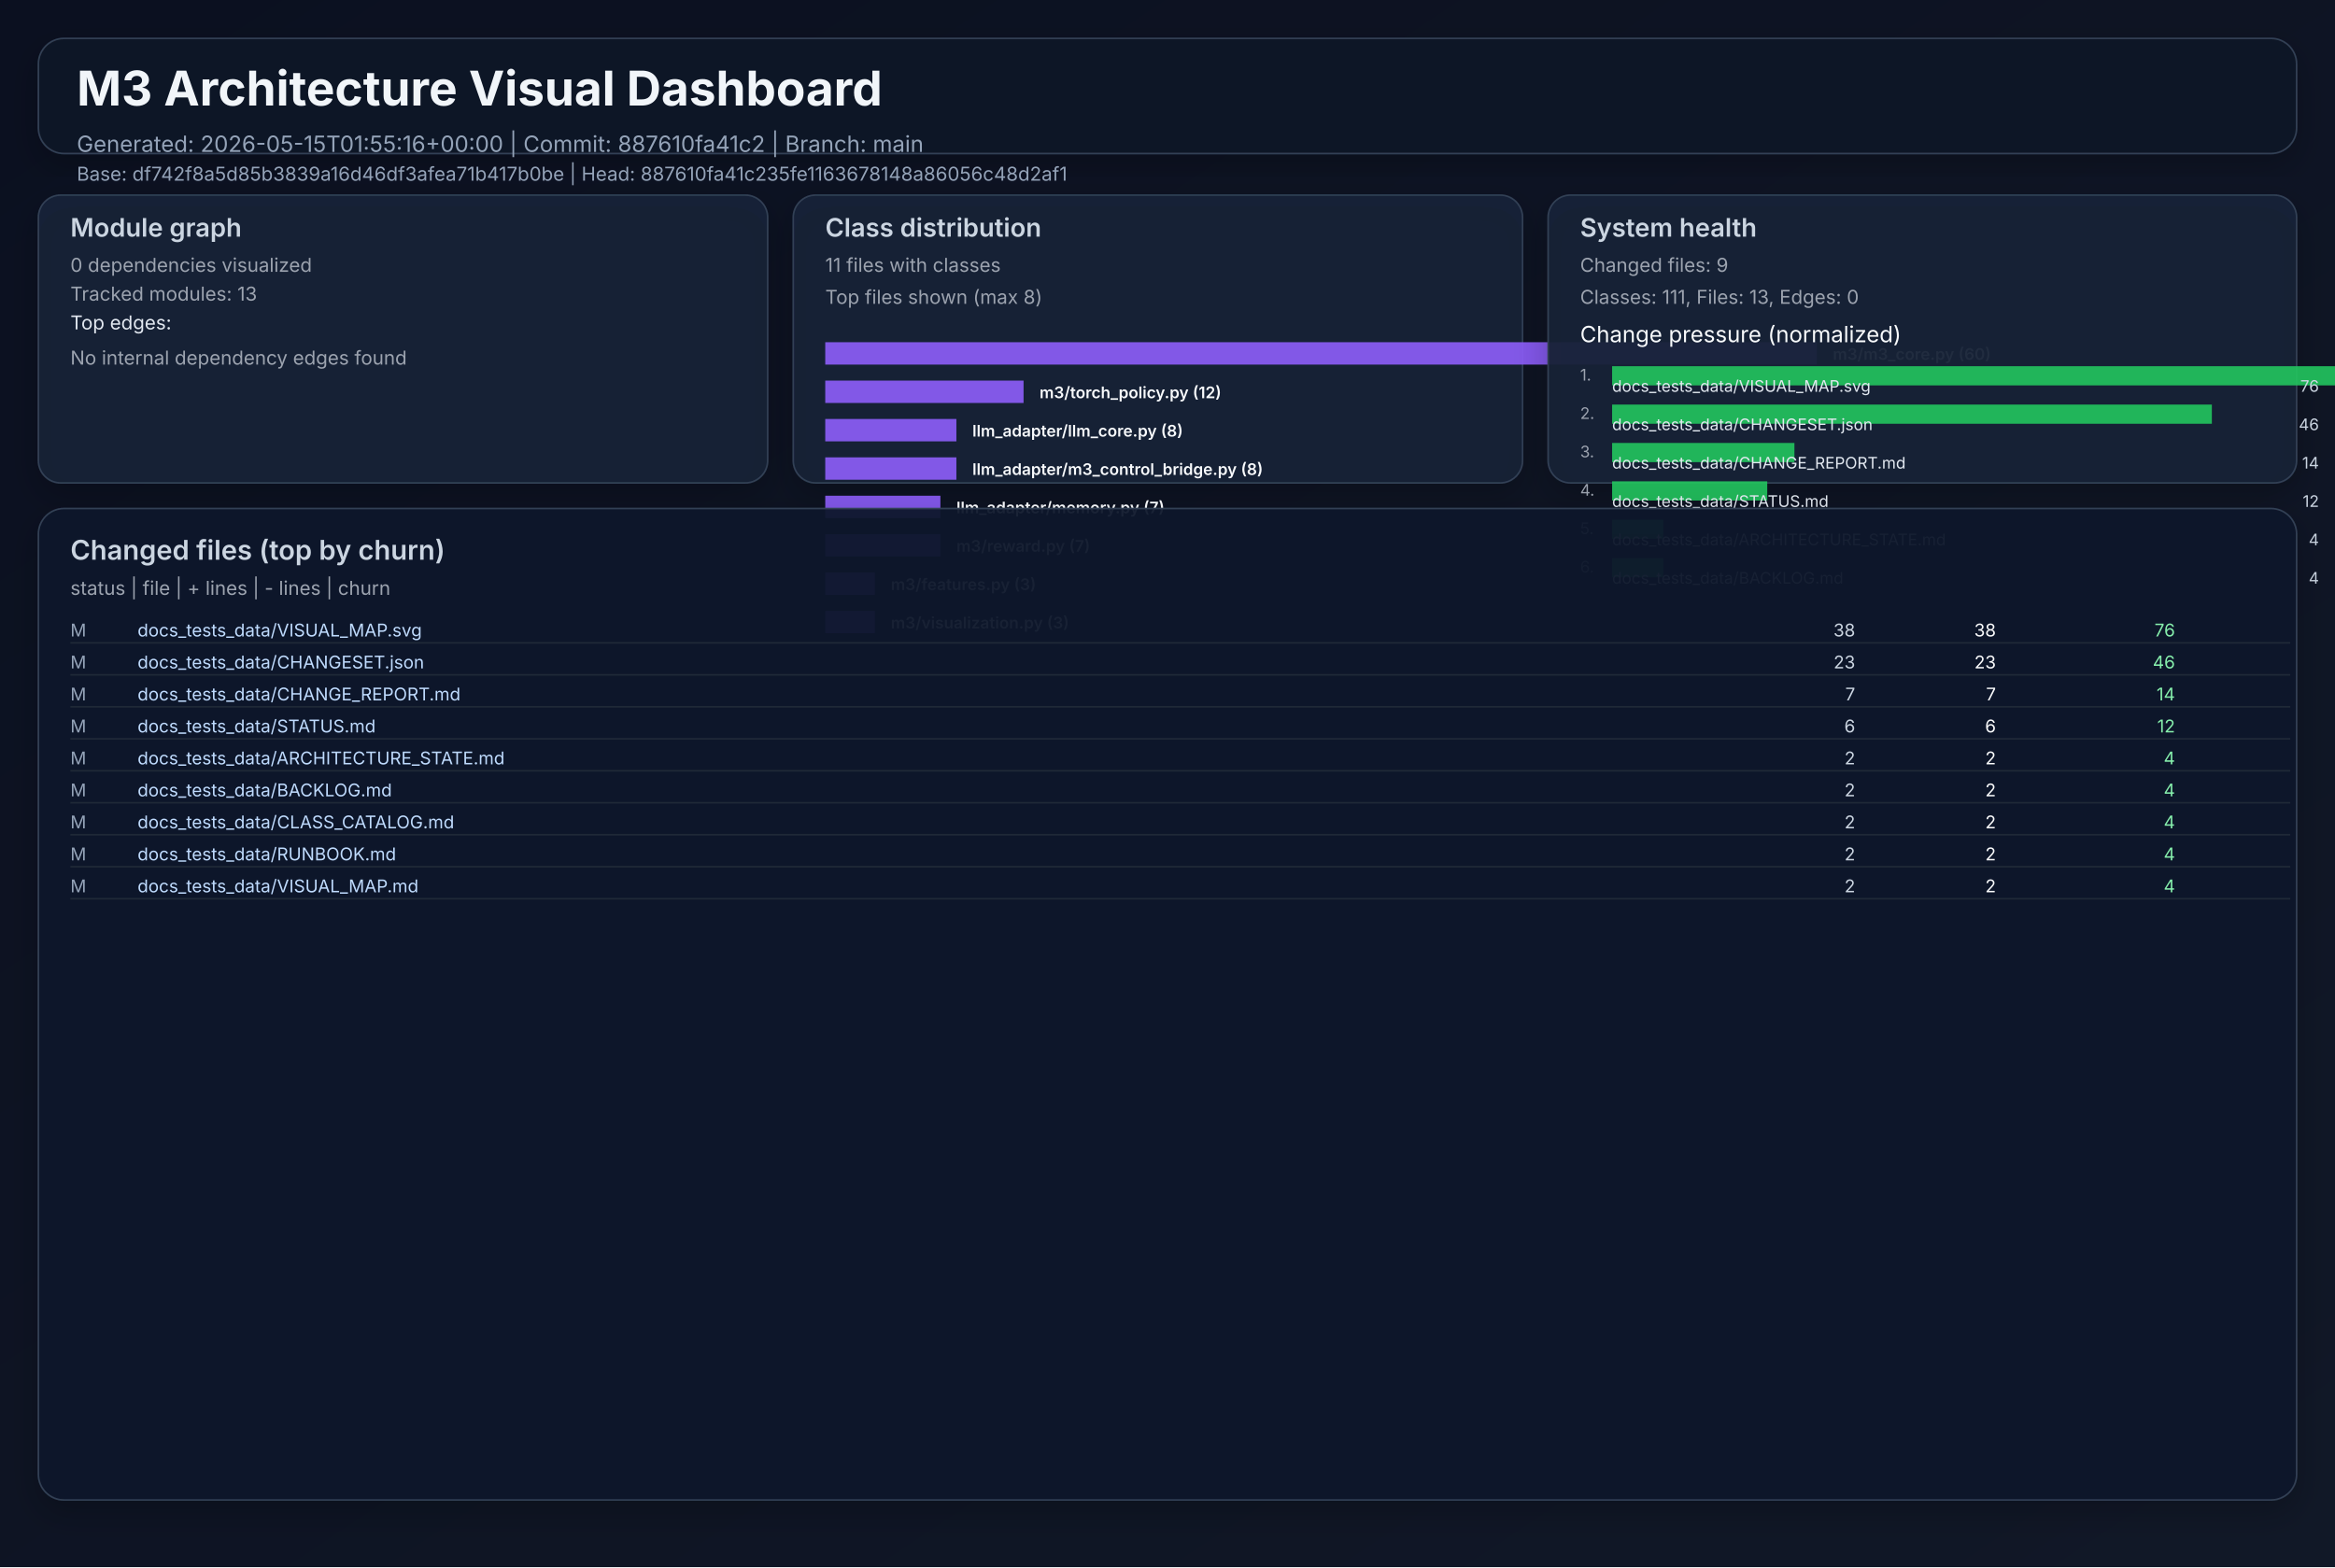
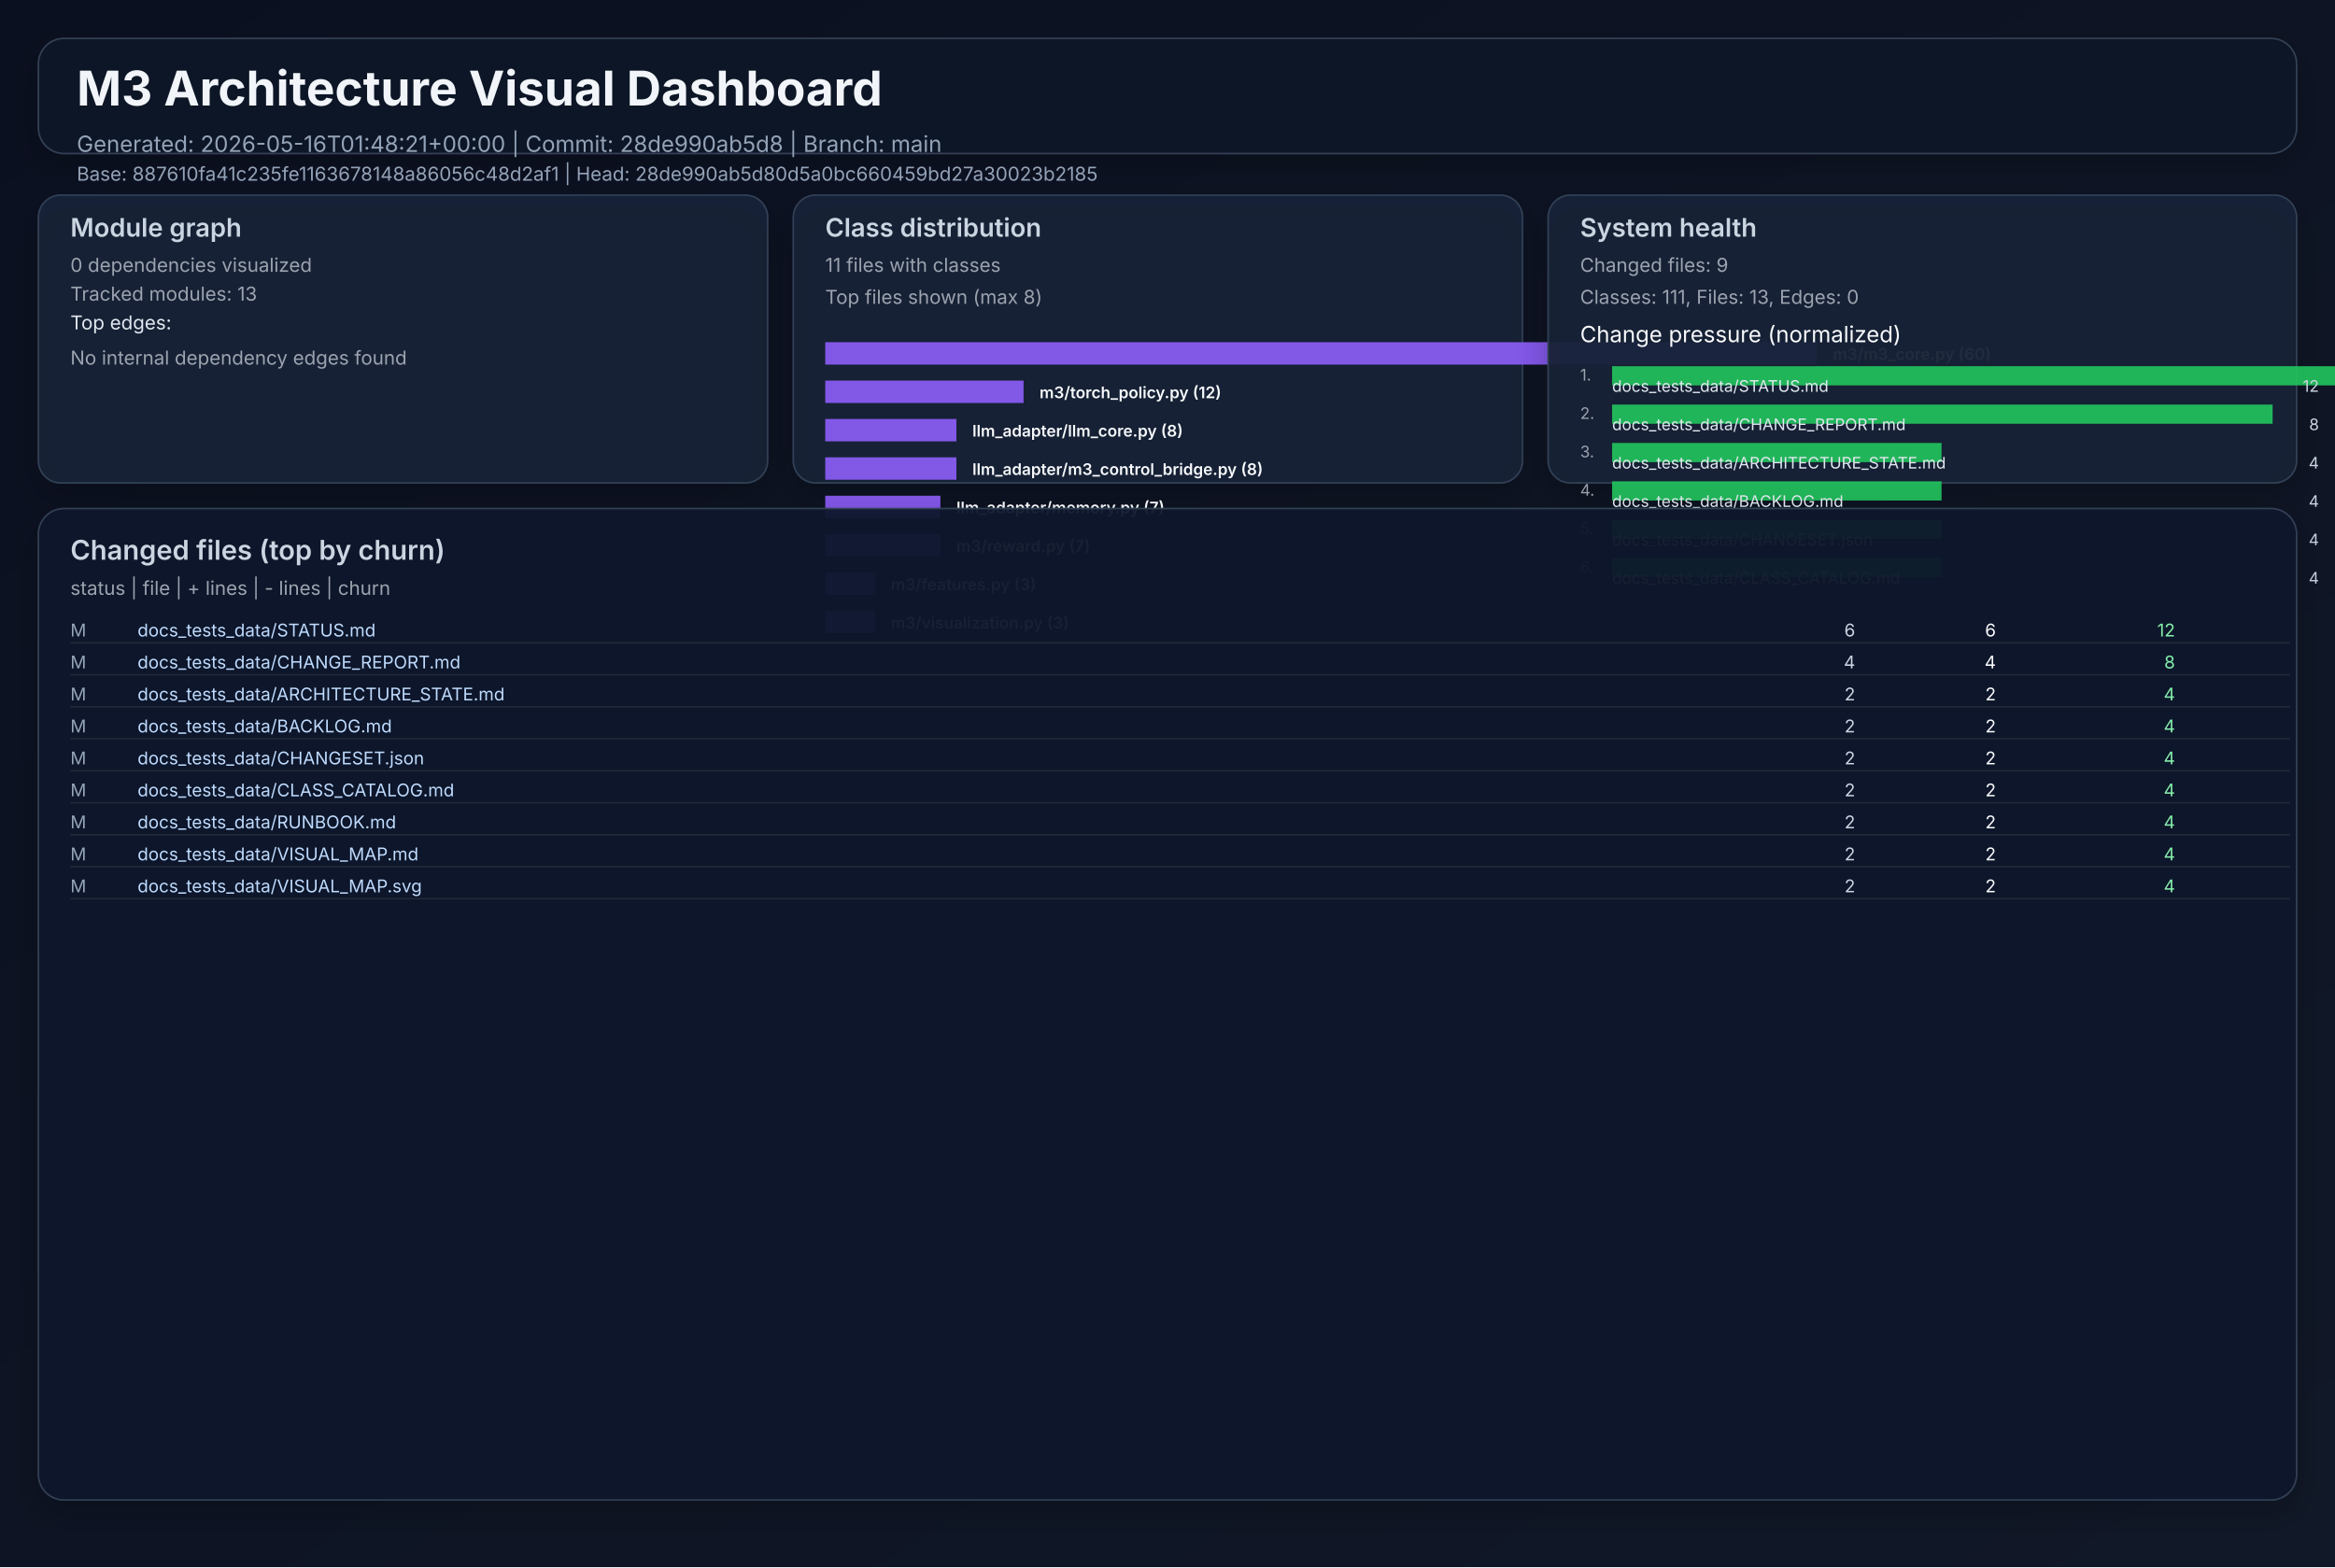
<svg xmlns="http://www.w3.org/2000/svg" width="1460" height="980" viewBox="0 0 1460 980" role="img">
  <defs>
    <linearGradient id="bg" x1="0" y1="0" x2="1" y2="1">
      <stop offset="0%" stop-color="#0b1020" />
      <stop offset="100%" stop-color="#111827" />
    </linearGradient>
    <filter id="cardShadow" x="-20%" y="-20%" width="140%" height="140%">
      <feDropShadow dx="0" dy="8" stdDeviation="10" flood-opacity="0.22" />
    </filter>
  </defs>
  <rect width="1460" height="980" fill="url(#bg)" />
  <g font-family="Inter, Arial, sans-serif">
    <rect x="24" y="24" width="1412" height="72" rx="16" fill="#111827" fill-opacity="0.94" stroke="#334155" stroke-width="1" filter="url(#cardShadow)" />
    <text x="48" y="66" fill="#f1f5f9" font-size="30" font-weight="700">M3 Architecture Visual Dashboard</text>
-     <text x="48" y="95" fill="#94a3b8" font-size="14">Generated: 2026-05-15T01:55:16+00:00  |  Commit: 887610fa41c2  |  Branch: main</text>
-     <text x="48" y="113" fill="#94a3b8" font-size="12">Base: df742f8a5d85b3839a16d46df3afea71b417b0be  |  Head: 887610fa41c235fe1163678148a86056c48d2af1</text>
+     <text x="48" y="95" fill="#94a3b8" font-size="14">Generated: 2026-05-16T01:48:21+00:00  |  Commit: 28de990ab5d8  |  Branch: main</text>
+     <text x="48" y="113" fill="#94a3b8" font-size="12">Base: 887610fa41c235fe1163678148a86056c48d2af1  |  Head: 28de990ab5d80d5a0bc660459bd27a30023b2185</text>
    <rect x="24" y="122" width="456" height="180" rx="14" fill="#17223a" fill-opacity="0.94" stroke="#334155" filter="url(#cardShadow)" />
    <text x="44" y="148" fill="#cbd5e1" font-size="16" font-weight="600">Module graph</text>
    <text x="44" y="170" fill="#9ca3af" font-size="12">0 dependencies visualized</text>
    <text x="44" y="188" fill="#9ca3af" font-size="12">Tracked modules: 13</text>
    <text x="44" y="206" fill="#e2e8f0" font-size="12">Top edges:</text>
    <text x="44" y="228" fill="#9ca3af" font-size="12">No internal dependency edges found</text>
    <rect x="496" y="122" width="456" height="180" rx="14" fill="#17223a" fill-opacity="0.94" stroke="#334155" filter="url(#cardShadow)" />
    <text x="516" y="148" fill="#cbd5e1" font-size="16" font-weight="600">Class distribution</text>
    <text x="516" y="170" fill="#9ca3af" font-size="12">11 files with classes</text>
    <text x="516" y="190" fill="#9ca3af" font-size="12">Top files shown (max 8)</text>
    <rect x="516" y="214" width="620" height="14" fill="#8b5cf6" opacity="0.92" />
    <text x="1146" y="225" fill="#f8fafc" font-size="10" font-weight="600">m3/m3_core.py (60)</text>
    <rect x="516" y="238" width="124" height="14" fill="#8b5cf6" opacity="0.92" />
    <text x="650" y="249" fill="#f8fafc" font-size="10" font-weight="600">m3/torch_policy.py (12)</text>
    <rect x="516" y="262" width="82" height="14" fill="#8b5cf6" opacity="0.92" />
    <text x="608" y="273" fill="#f8fafc" font-size="10" font-weight="600">llm_adapter/llm_core.py (8)</text>
    <rect x="516" y="286" width="82" height="14" fill="#8b5cf6" opacity="0.92" />
    <text x="608" y="297" fill="#f8fafc" font-size="10" font-weight="600">llm_adapter/m3_control_bridge.py (8)</text>
    <rect x="516" y="310" width="72" height="14" fill="#8b5cf6" opacity="0.92" />
    <text x="598" y="321" fill="#f8fafc" font-size="10" font-weight="600">llm_adapter/memory.py (7)</text>
    <rect x="516" y="334" width="72" height="14" fill="#8b5cf6" opacity="0.92" />
    <text x="598" y="345" fill="#f8fafc" font-size="10" font-weight="600">m3/reward.py (7)</text>
    <rect x="516" y="358" width="31" height="14" fill="#8b5cf6" opacity="0.92" />
    <text x="557" y="369" fill="#f8fafc" font-size="10" font-weight="600">m3/features.py (3)</text>
    <rect x="516" y="382" width="31" height="14" fill="#8b5cf6" opacity="0.92" />
    <text x="557" y="393" fill="#f8fafc" font-size="10" font-weight="600">m3/visualization.py (3)</text>
    <rect x="968" y="122" width="468" height="180" rx="14" fill="#17223a" fill-opacity="0.94" stroke="#334155" filter="url(#cardShadow)" />
    <text x="988" y="148" fill="#cbd5e1" font-size="16" font-weight="600">System health</text>
    <text x="988" y="170" fill="#9ca3af" font-size="12">Changed files: 9</text>
    <text x="988" y="190" fill="#9ca3af" font-size="12">Classes: 111, Files: 13, Edges: 0</text>
    <text x="988" y="214" fill="#f8fafc" font-size="14">Change pressure (normalized)</text>
    <text x="988" y="238" fill="#9ca3af" font-size="10">1.</text>
    <rect x="1008" y="229" width="620" height="12" fill="#22c55e" opacity="0.9" />
-     <text x="1008" y="245" fill="#e2e8f0" font-size="10">docs_tests_data/VISUAL_MAP.svg</text>
-     <text x="1450" y="245" fill="#cbd5e1" font-size="10" text-anchor="end">76</text>
+     <text x="1008" y="245" fill="#e2e8f0" font-size="10">docs_tests_data/STATUS.md</text>
+     <text x="1450" y="245" fill="#cbd5e1" font-size="10" text-anchor="end">12</text>
    <text x="988" y="262" fill="#9ca3af" font-size="10">2.</text>
-     <rect x="1008" y="253" width="375" height="12" fill="#22c55e" opacity="0.9" />
-     <text x="1008" y="269" fill="#e2e8f0" font-size="10">docs_tests_data/CHANGESET.json</text>
-     <text x="1450" y="269" fill="#cbd5e1" font-size="10" text-anchor="end">46</text>
+     <rect x="1008" y="253" width="413" height="12" fill="#22c55e" opacity="0.9" />
+     <text x="1008" y="269" fill="#e2e8f0" font-size="10">docs_tests_data/CHANGE_REPORT.md</text>
+     <text x="1450" y="269" fill="#cbd5e1" font-size="10" text-anchor="end">8</text>
    <text x="988" y="286" fill="#9ca3af" font-size="10">3.</text>
-     <rect x="1008" y="277" width="114" height="12" fill="#22c55e" opacity="0.9" />
-     <text x="1008" y="293" fill="#e2e8f0" font-size="10">docs_tests_data/CHANGE_REPORT.md</text>
-     <text x="1450" y="293" fill="#cbd5e1" font-size="10" text-anchor="end">14</text>
+     <rect x="1008" y="277" width="206" height="12" fill="#22c55e" opacity="0.9" />
+     <text x="1008" y="293" fill="#e2e8f0" font-size="10">docs_tests_data/ARCHITECTURE_STATE.md</text>
+     <text x="1450" y="293" fill="#cbd5e1" font-size="10" text-anchor="end">4</text>
    <text x="988" y="310" fill="#9ca3af" font-size="10">4.</text>
-     <rect x="1008" y="301" width="97" height="12" fill="#22c55e" opacity="0.9" />
-     <text x="1008" y="317" fill="#e2e8f0" font-size="10">docs_tests_data/STATUS.md</text>
-     <text x="1450" y="317" fill="#cbd5e1" font-size="10" text-anchor="end">12</text>
+     <rect x="1008" y="301" width="206" height="12" fill="#22c55e" opacity="0.9" />
+     <text x="1008" y="317" fill="#e2e8f0" font-size="10">docs_tests_data/BACKLOG.md</text>
+     <text x="1450" y="317" fill="#cbd5e1" font-size="10" text-anchor="end">4</text>
    <text x="988" y="334" fill="#9ca3af" font-size="10">5.</text>
-     <rect x="1008" y="325" width="32" height="12" fill="#22c55e" opacity="0.9" />
-     <text x="1008" y="341" fill="#e2e8f0" font-size="10">docs_tests_data/ARCHITECTURE_STATE.md</text>
+     <rect x="1008" y="325" width="206" height="12" fill="#22c55e" opacity="0.9" />
+     <text x="1008" y="341" fill="#e2e8f0" font-size="10">docs_tests_data/CHANGESET.json</text>
    <text x="1450" y="341" fill="#cbd5e1" font-size="10" text-anchor="end">4</text>
    <text x="988" y="358" fill="#9ca3af" font-size="10">6.</text>
-     <rect x="1008" y="349" width="32" height="12" fill="#22c55e" opacity="0.9" />
-     <text x="1008" y="365" fill="#e2e8f0" font-size="10">docs_tests_data/BACKLOG.md</text>
+     <rect x="1008" y="349" width="206" height="12" fill="#22c55e" opacity="0.9" />
+     <text x="1008" y="365" fill="#e2e8f0" font-size="10">docs_tests_data/CLASS_CATALOG.md</text>
    <text x="1450" y="365" fill="#cbd5e1" font-size="10" text-anchor="end">4</text>
    <rect x="24" y="318" width="1412" height="620" rx="16" fill="#0f172a" fill-opacity="0.94" stroke="#334155" filter="url(#cardShadow)" />
    <text x="44" y="350" fill="#cbd5e1" font-size="17" font-weight="600">Changed files (top by churn)</text>
    <text x="44" y="372" fill="#9ca3af" font-size="12">status  |  file  | + lines  | - lines  | churn</text>
    <text x="44" y="398" fill="#94a3b8" font-size="11"> M</text>
-     <text x="86" y="398" fill="#bfdbfe" font-size="11" text-anchor="start">docs_tests_data/VISUAL_MAP.svg</text>
-     <text x="1160" y="398" fill="#cbd5e1" font-size="11" text-anchor="end">   38</text>
-     <text x="1248" y="398" fill="#f9fafb" font-size="11" text-anchor="end">   38</text>
-     <text x="1360" y="398" fill="#86efac" font-size="11" text-anchor="end">    76</text>
+     <text x="86" y="398" fill="#bfdbfe" font-size="11" text-anchor="start">docs_tests_data/STATUS.md</text>
+     <text x="1160" y="398" fill="#cbd5e1" font-size="11" text-anchor="end">    6</text>
+     <text x="1248" y="398" fill="#f9fafb" font-size="11" text-anchor="end">    6</text>
+     <text x="1360" y="398" fill="#86efac" font-size="11" text-anchor="end">    12</text>
    <line x1="44" y1="402" x2="1432" y2="402" stroke="#1f2937" stroke-width="1" />
    <text x="44" y="418" fill="#94a3b8" font-size="11"> M</text>
-     <text x="86" y="418" fill="#bfdbfe" font-size="11" text-anchor="start">docs_tests_data/CHANGESET.json</text>
-     <text x="1160" y="418" fill="#cbd5e1" font-size="11" text-anchor="end">   23</text>
-     <text x="1248" y="418" fill="#f9fafb" font-size="11" text-anchor="end">   23</text>
-     <text x="1360" y="418" fill="#86efac" font-size="11" text-anchor="end">    46</text>
+     <text x="86" y="418" fill="#bfdbfe" font-size="11" text-anchor="start">docs_tests_data/CHANGE_REPORT.md</text>
+     <text x="1160" y="418" fill="#cbd5e1" font-size="11" text-anchor="end">    4</text>
+     <text x="1248" y="418" fill="#f9fafb" font-size="11" text-anchor="end">    4</text>
+     <text x="1360" y="418" fill="#86efac" font-size="11" text-anchor="end">     8</text>
    <line x1="44" y1="422" x2="1432" y2="422" stroke="#1f2937" stroke-width="1" />
    <text x="44" y="438" fill="#94a3b8" font-size="11"> M</text>
-     <text x="86" y="438" fill="#bfdbfe" font-size="11" text-anchor="start">docs_tests_data/CHANGE_REPORT.md</text>
-     <text x="1160" y="438" fill="#cbd5e1" font-size="11" text-anchor="end">    7</text>
-     <text x="1248" y="438" fill="#f9fafb" font-size="11" text-anchor="end">    7</text>
-     <text x="1360" y="438" fill="#86efac" font-size="11" text-anchor="end">    14</text>
+     <text x="86" y="438" fill="#bfdbfe" font-size="11" text-anchor="start">docs_tests_data/ARCHITECTURE_STATE.md</text>
+     <text x="1160" y="438" fill="#cbd5e1" font-size="11" text-anchor="end">    2</text>
+     <text x="1248" y="438" fill="#f9fafb" font-size="11" text-anchor="end">    2</text>
+     <text x="1360" y="438" fill="#86efac" font-size="11" text-anchor="end">     4</text>
    <line x1="44" y1="442" x2="1432" y2="442" stroke="#1f2937" stroke-width="1" />
    <text x="44" y="458" fill="#94a3b8" font-size="11"> M</text>
-     <text x="86" y="458" fill="#bfdbfe" font-size="11" text-anchor="start">docs_tests_data/STATUS.md</text>
-     <text x="1160" y="458" fill="#cbd5e1" font-size="11" text-anchor="end">    6</text>
-     <text x="1248" y="458" fill="#f9fafb" font-size="11" text-anchor="end">    6</text>
-     <text x="1360" y="458" fill="#86efac" font-size="11" text-anchor="end">    12</text>
+     <text x="86" y="458" fill="#bfdbfe" font-size="11" text-anchor="start">docs_tests_data/BACKLOG.md</text>
+     <text x="1160" y="458" fill="#cbd5e1" font-size="11" text-anchor="end">    2</text>
+     <text x="1248" y="458" fill="#f9fafb" font-size="11" text-anchor="end">    2</text>
+     <text x="1360" y="458" fill="#86efac" font-size="11" text-anchor="end">     4</text>
    <line x1="44" y1="462" x2="1432" y2="462" stroke="#1f2937" stroke-width="1" />
    <text x="44" y="478" fill="#94a3b8" font-size="11"> M</text>
-     <text x="86" y="478" fill="#bfdbfe" font-size="11" text-anchor="start">docs_tests_data/ARCHITECTURE_STATE.md</text>
+     <text x="86" y="478" fill="#bfdbfe" font-size="11" text-anchor="start">docs_tests_data/CHANGESET.json</text>
    <text x="1160" y="478" fill="#cbd5e1" font-size="11" text-anchor="end">    2</text>
    <text x="1248" y="478" fill="#f9fafb" font-size="11" text-anchor="end">    2</text>
    <text x="1360" y="478" fill="#86efac" font-size="11" text-anchor="end">     4</text>
    <line x1="44" y1="482" x2="1432" y2="482" stroke="#1f2937" stroke-width="1" />
    <text x="44" y="498" fill="#94a3b8" font-size="11"> M</text>
-     <text x="86" y="498" fill="#bfdbfe" font-size="11" text-anchor="start">docs_tests_data/BACKLOG.md</text>
+     <text x="86" y="498" fill="#bfdbfe" font-size="11" text-anchor="start">docs_tests_data/CLASS_CATALOG.md</text>
    <text x="1160" y="498" fill="#cbd5e1" font-size="11" text-anchor="end">    2</text>
    <text x="1248" y="498" fill="#f9fafb" font-size="11" text-anchor="end">    2</text>
    <text x="1360" y="498" fill="#86efac" font-size="11" text-anchor="end">     4</text>
    <line x1="44" y1="502" x2="1432" y2="502" stroke="#1f2937" stroke-width="1" />
    <text x="44" y="518" fill="#94a3b8" font-size="11"> M</text>
-     <text x="86" y="518" fill="#bfdbfe" font-size="11" text-anchor="start">docs_tests_data/CLASS_CATALOG.md</text>
+     <text x="86" y="518" fill="#bfdbfe" font-size="11" text-anchor="start">docs_tests_data/RUNBOOK.md</text>
    <text x="1160" y="518" fill="#cbd5e1" font-size="11" text-anchor="end">    2</text>
    <text x="1248" y="518" fill="#f9fafb" font-size="11" text-anchor="end">    2</text>
    <text x="1360" y="518" fill="#86efac" font-size="11" text-anchor="end">     4</text>
    <line x1="44" y1="522" x2="1432" y2="522" stroke="#1f2937" stroke-width="1" />
    <text x="44" y="538" fill="#94a3b8" font-size="11"> M</text>
-     <text x="86" y="538" fill="#bfdbfe" font-size="11" text-anchor="start">docs_tests_data/RUNBOOK.md</text>
+     <text x="86" y="538" fill="#bfdbfe" font-size="11" text-anchor="start">docs_tests_data/VISUAL_MAP.md</text>
    <text x="1160" y="538" fill="#cbd5e1" font-size="11" text-anchor="end">    2</text>
    <text x="1248" y="538" fill="#f9fafb" font-size="11" text-anchor="end">    2</text>
    <text x="1360" y="538" fill="#86efac" font-size="11" text-anchor="end">     4</text>
    <line x1="44" y1="542" x2="1432" y2="542" stroke="#1f2937" stroke-width="1" />
    <text x="44" y="558" fill="#94a3b8" font-size="11"> M</text>
-     <text x="86" y="558" fill="#bfdbfe" font-size="11" text-anchor="start">docs_tests_data/VISUAL_MAP.md</text>
+     <text x="86" y="558" fill="#bfdbfe" font-size="11" text-anchor="start">docs_tests_data/VISUAL_MAP.svg</text>
    <text x="1160" y="558" fill="#cbd5e1" font-size="11" text-anchor="end">    2</text>
    <text x="1248" y="558" fill="#f9fafb" font-size="11" text-anchor="end">    2</text>
    <text x="1360" y="558" fill="#86efac" font-size="11" text-anchor="end">     4</text>
    <line x1="44" y1="562" x2="1432" y2="562" stroke="#1f2937" stroke-width="1" />
  </g>
</svg>
